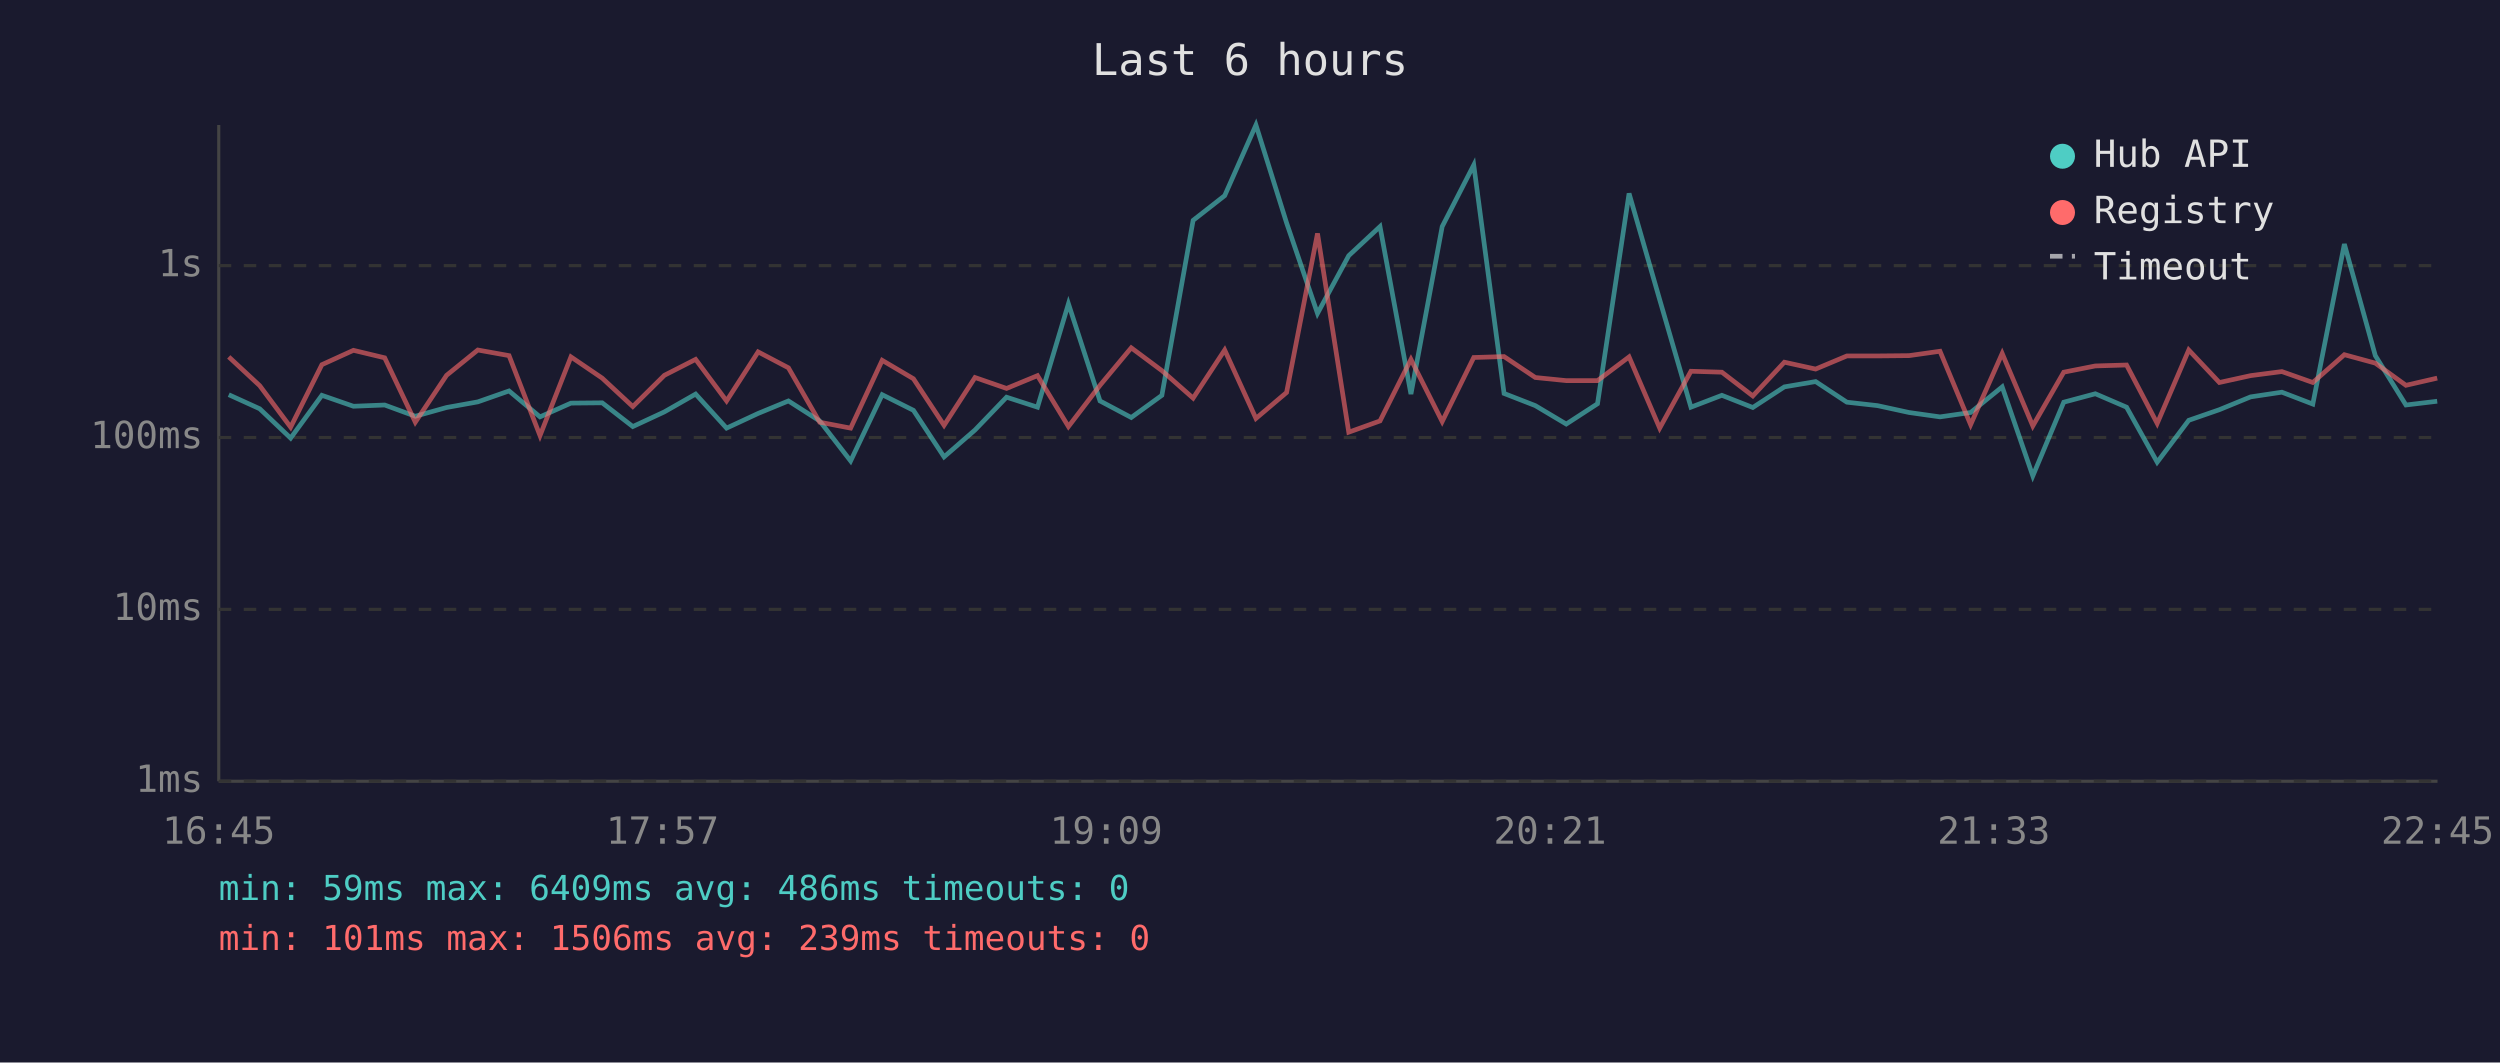
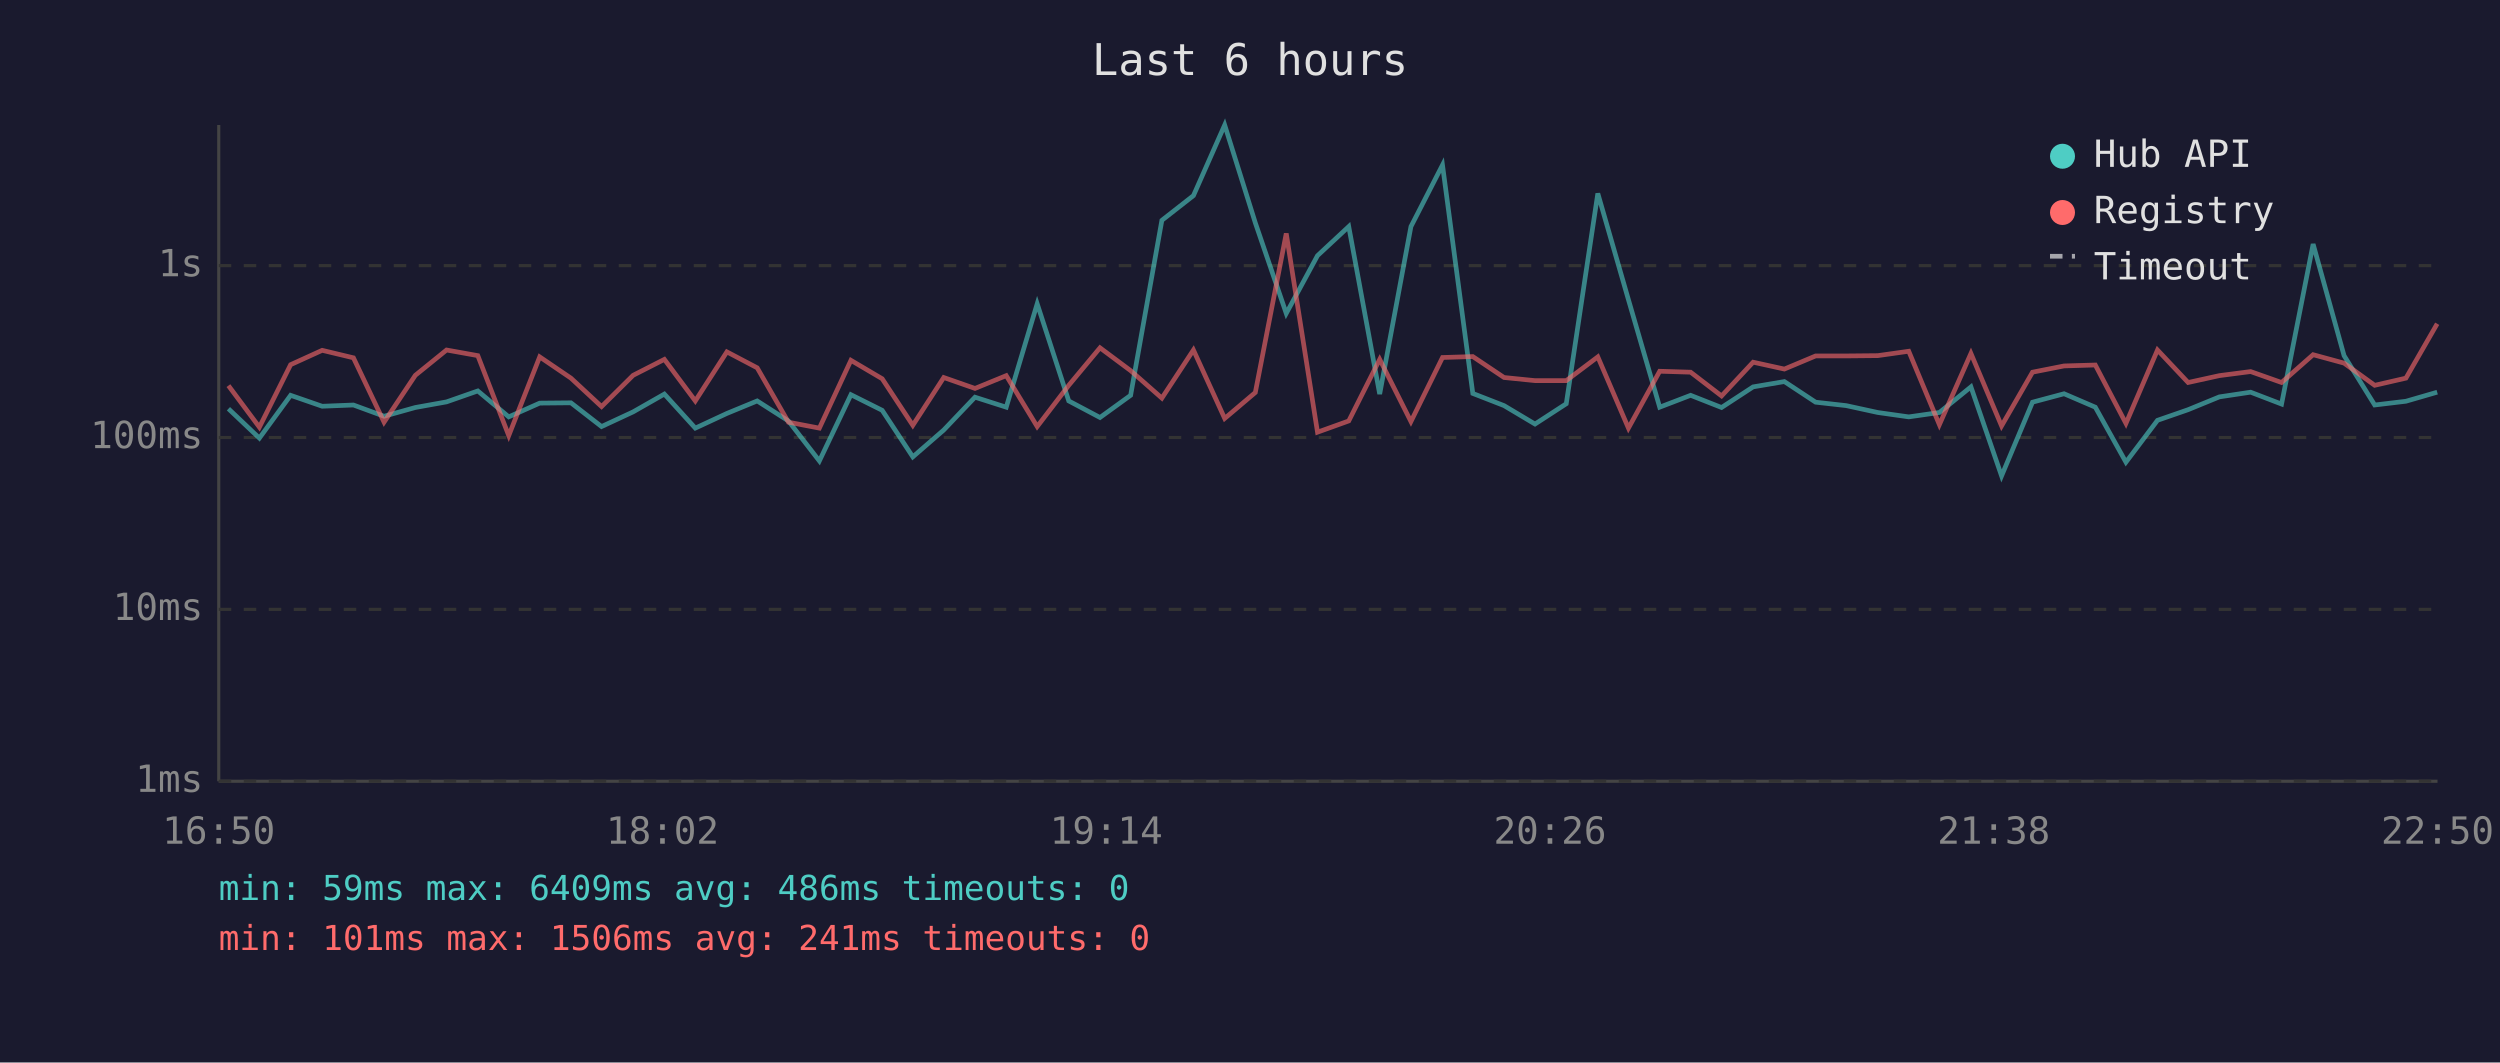
<svg xmlns="http://www.w3.org/2000/svg" viewBox="0 0 800 340" font-family="monospace" font-size="12">
  <rect width="800" height="340" fill="#1a1a2e" />
  <text x="400" y="24" fill="#e0e0e0" font-size="14" text-anchor="middle">Last 6 hours</text>
  <line x1="70" y1="40" x2="70" y2="250" stroke="#444" stroke-width="1" />
  <line x1="70" y1="250" x2="780" y2="250" stroke="#444" stroke-width="1" />
  <line x1="70" y1="250" x2="780" y2="250" stroke="#333" stroke-width="1" stroke-dasharray="4" />
  <text x="65" y="250" fill="#888" text-anchor="end" dominant-baseline="middle">1ms</text>
  <line x1="70" y1="195" x2="780" y2="195" stroke="#333" stroke-width="1" stroke-dasharray="4" />
  <text x="65" y="195" fill="#888" text-anchor="end" dominant-baseline="middle">10ms</text>
  <line x1="70" y1="140" x2="780" y2="140" stroke="#333" stroke-width="1" stroke-dasharray="4" />
  <text x="65" y="140" fill="#888" text-anchor="end" dominant-baseline="middle">100ms</text>
  <line x1="70" y1="85" x2="780" y2="85" stroke="#333" stroke-width="1" stroke-dasharray="4" />
  <text x="65" y="85" fill="#888" text-anchor="end" dominant-baseline="middle">1s</text>
-   <text x="70" y="270" fill="#888" text-anchor="middle">16:45</text>
-   <text x="212" y="270" fill="#888" text-anchor="middle">17:57</text>
-   <text x="354" y="270" fill="#888" text-anchor="middle">19:09</text>
-   <text x="496" y="270" fill="#888" text-anchor="middle">20:21</text>
-   <text x="638" y="270" fill="#888" text-anchor="middle">21:33</text>
-   <text x="780" y="270" fill="#888" text-anchor="middle">22:45</text>
-   <polyline points="73.2,126.3 83.1,130.8 93.0,140.2 103.0,126.5 113.1,130.0 123.1,129.6 132.9,133.2 142.9,130.4 152.9,128.6 162.9,125.1 172.8,133.4 182.7,129.0 192.7,128.9 202.5,136.5 212.6,131.8 222.6,126.1 232.5,137.0 242.6,132.3 252.3,128.3 262.3,134.7 272.2,147.5 282.3,126.3 292.3,131.3 302.1,146.2 312.0,137.6 322.1,127.1 332.0,130.3 341.9,97.2 352.0,128.3 362.0,133.6 371.8,126.5 381.8,70.5 391.9,62.6 401.9,40.0 411.7,71.3 421.6,100.3 431.6,81.8 441.6,72.5 451.5,126.1 461.5,72.5 471.6,52.8 481.3,125.9 491.3,129.8 501.2,135.7 511.2,129.2 521.3,61.9 531.1,95.9 541.1,130.3 551.0,126.5 560.9,130.4 571.0,123.8 581.0,122.1 591.0,128.7 600.8,129.8 610.9,132.0 620.8,133.4 630.6,132.0 640.7,123.8 650.5,152.3 660.4,128.7 670.5,126.0 680.5,130.3 690.3,147.9 700.4,134.5 710.2,131.1 720.2,127.0 730.2,125.5 740.1,129.3 750.2,78.1 760.1,113.8 769.9,129.6 779.9,128.4" fill="none" stroke="#4ecdc4" stroke-width="1.5" opacity="0.6" />
-   <polyline points="73.2,114.2 83.1,123.4 93.0,136.7 103.0,116.7 113.1,112.1 123.1,114.5 132.9,135.1 142.9,120.1 152.9,112.0 162.9,113.8 172.8,139.4 182.7,114.2 192.7,121.0 202.5,130.1 212.6,120.1 222.6,115.0 232.5,128.3 242.6,112.6 252.3,117.7 262.3,135.1 272.2,137.0 282.3,115.3 292.3,121.2 302.1,136.1 312.0,120.8 322.1,124.3 332.0,120.2 341.9,136.5 352.0,123.3 362.0,111.3 371.8,118.6 381.8,127.4 391.9,112.0 401.9,133.9 411.7,125.6 421.6,74.7 431.6,138.3 441.6,134.7 451.5,115.0 461.5,134.9 471.6,114.4 481.3,114.1 491.3,120.8 501.2,121.8 511.2,121.8 521.3,114.2 531.1,137.0 541.1,118.8 551.0,119.1 560.9,126.7 571.0,115.9 581.0,118.1 591.0,113.9 600.8,113.9 610.9,113.8 620.8,112.4 630.6,135.9 640.7,113.1 650.5,136.3 660.4,119.1 670.5,117.1 680.5,116.8 690.3,135.5 700.4,112.0 710.2,122.4 720.2,120.2 730.2,118.9 740.1,122.4 750.2,113.5 760.1,116.2 769.9,123.3 779.9,121.0" fill="none" stroke="#ff6b6b" stroke-width="1.5" opacity="0.6" />
+   <text x="70" y="270" fill="#888" text-anchor="middle">16:50</text>
+   <text x="212" y="270" fill="#888" text-anchor="middle">18:02</text>
+   <text x="354" y="270" fill="#888" text-anchor="middle">19:14</text>
+   <text x="496" y="270" fill="#888" text-anchor="middle">20:26</text>
+   <text x="638" y="270" fill="#888" text-anchor="middle">21:38</text>
+   <text x="780" y="270" fill="#888" text-anchor="middle">22:50</text>
+   <polyline points="73.1,130.8 83.0,140.2 93.0,126.5 103.1,130.0 113.1,129.6 122.9,133.2 132.9,130.4 142.9,128.6 152.9,125.1 162.8,133.4 172.7,129.0 182.7,128.9 192.5,136.5 202.6,131.8 212.6,126.1 222.5,137.0 232.6,132.3 242.3,128.3 252.3,134.7 262.2,147.5 272.3,126.3 282.3,131.3 292.1,146.2 302.0,137.6 312.0,127.1 322.0,130.3 331.9,97.2 342.0,128.3 352.0,133.6 361.8,126.5 371.8,70.5 381.9,62.6 391.9,40.0 401.7,71.3 411.6,100.3 421.6,81.8 431.6,72.5 441.5,126.1 451.5,72.5 461.6,52.8 471.3,125.9 481.3,129.8 491.2,135.7 501.2,129.2 511.3,61.9 521.1,95.9 531.1,130.3 541.0,126.5 550.9,130.4 561.0,123.8 571.0,122.1 581.0,128.7 590.8,129.8 600.9,132.0 610.8,133.4 620.6,132.0 630.7,123.8 640.5,152.3 650.4,128.7 660.5,126.0 670.5,130.3 680.3,147.9 690.4,134.5 700.2,131.1 710.2,127.0 720.2,125.5 730.1,129.3 740.2,78.1 750.1,113.8 759.9,129.6 769.9,128.4 779.9,125.5" fill="none" stroke="#4ecdc4" stroke-width="1.5" opacity="0.6" />
+   <polyline points="73.1,123.4 83.0,136.7 93.0,116.7 103.1,112.1 113.1,114.5 122.9,135.1 132.9,120.1 142.9,112.0 152.9,113.8 162.8,139.4 172.7,114.2 182.7,121.0 192.5,130.1 202.6,120.1 212.6,115.0 222.5,128.3 232.6,112.6 242.3,117.7 252.3,135.1 262.2,137.0 272.3,115.3 282.3,121.2 292.1,136.1 302.0,120.8 312.0,124.3 322.0,120.2 331.9,136.5 342.0,123.3 352.0,111.3 361.8,118.6 371.8,127.4 381.9,112.0 391.9,133.9 401.7,125.6 411.6,74.7 421.6,138.3 431.6,134.7 441.5,115.0 451.5,134.9 461.6,114.4 471.3,114.1 481.3,120.8 491.2,121.8 501.2,121.8 511.3,114.2 521.1,137.0 531.1,118.8 541.0,119.1 550.9,126.7 561.0,115.9 571.0,118.1 581.0,113.9 590.8,113.9 600.9,113.8 610.8,112.4 620.6,135.9 630.7,113.1 640.5,136.3 650.4,119.1 660.5,117.1 670.5,116.8 680.3,135.5 690.4,112.0 700.2,122.4 710.2,120.2 720.2,118.9 730.1,122.4 740.2,113.5 750.1,116.2 759.9,123.3 769.9,121.0 779.9,103.6" fill="none" stroke="#ff6b6b" stroke-width="1.5" opacity="0.6" />
  <circle cx="660" cy="50" r="4" fill="#4ecdc4" />
  <text x="670" y="50" fill="#e0e0e0" dominant-baseline="middle">Hub API</text>
  <circle cx="660" cy="68" r="4" fill="#ff6b6b" />
  <text x="670" y="68" fill="#e0e0e0" dominant-baseline="middle">Registry</text>
  <line x1="656" y1="82" x2="664" y2="82" stroke="#e0e0e0" stroke-width="1.5" stroke-dasharray="4,3" opacity="0.7" />
  <text x="670" y="86" fill="#e0e0e0" dominant-baseline="middle">Timeout</text>
  <text x="70" y="288" fill="#4ecdc4" font-size="11">min: 59ms  max: 6409ms  avg: 486ms  timeouts: 0</text>
-   <text x="70" y="304" fill="#ff6b6b" font-size="11">min: 101ms  max: 1506ms  avg: 239ms  timeouts: 0</text>
+   <text x="70" y="304" fill="#ff6b6b" font-size="11">min: 101ms  max: 1506ms  avg: 241ms  timeouts: 0</text>
</svg>
